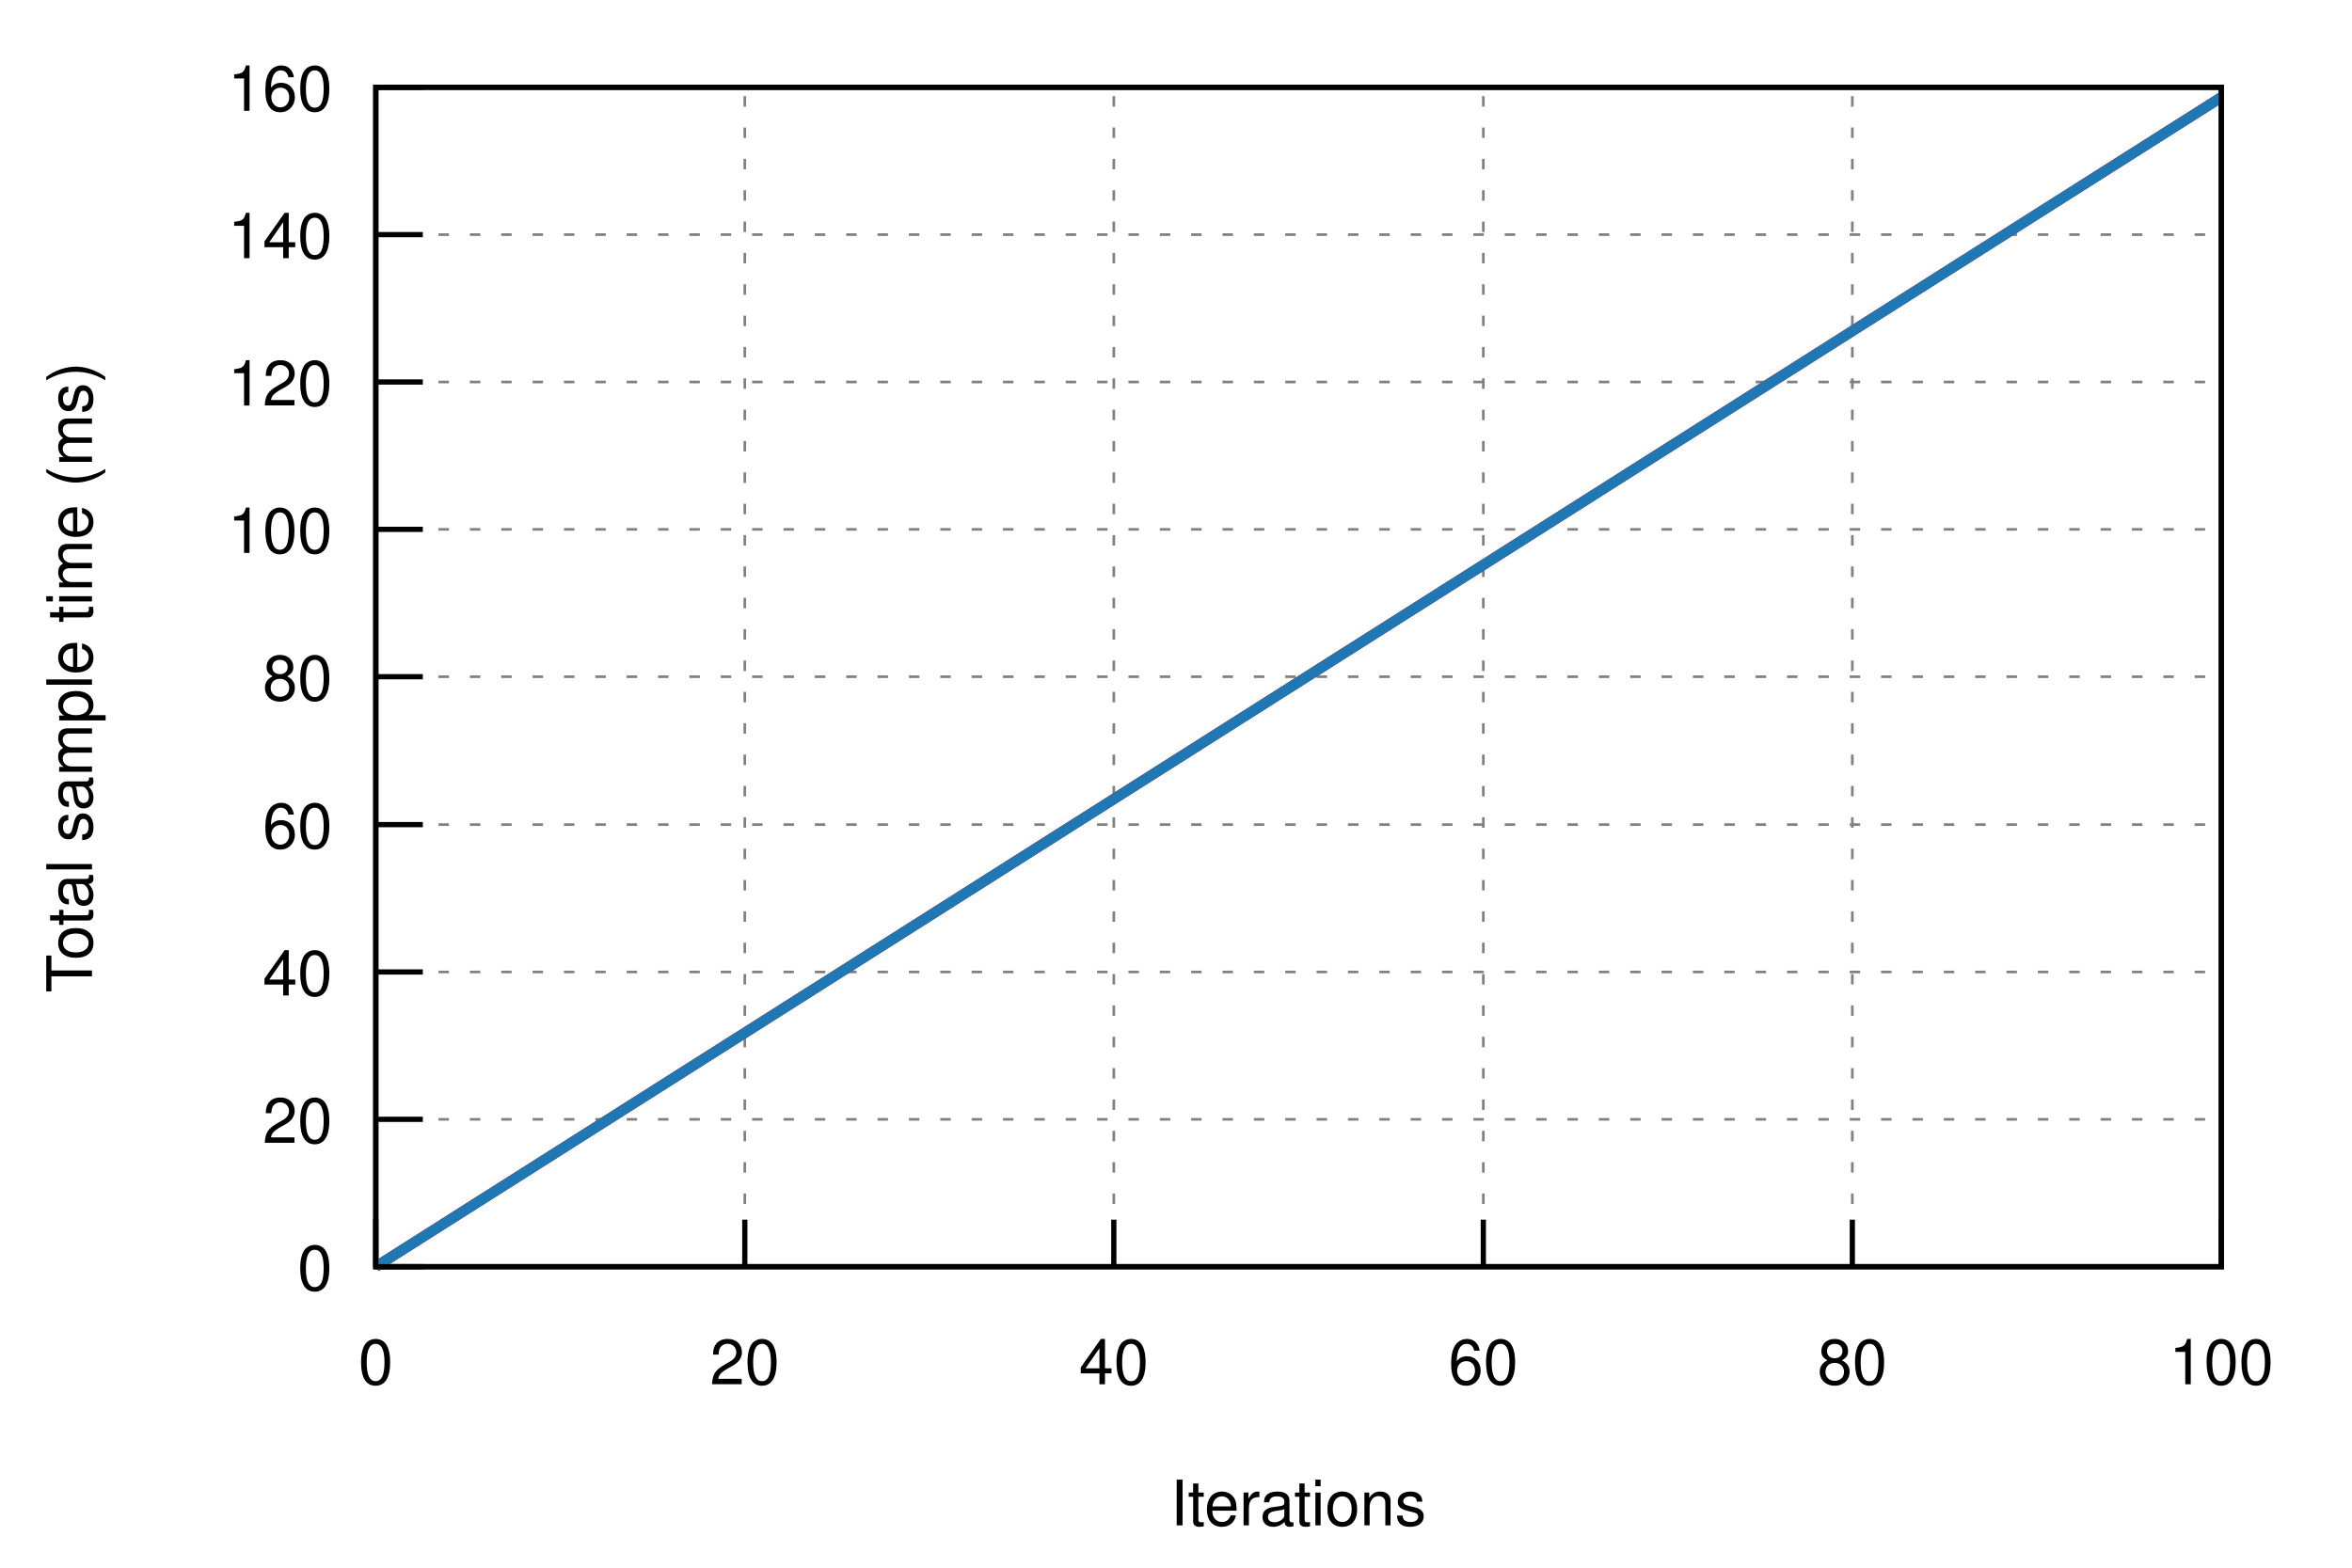
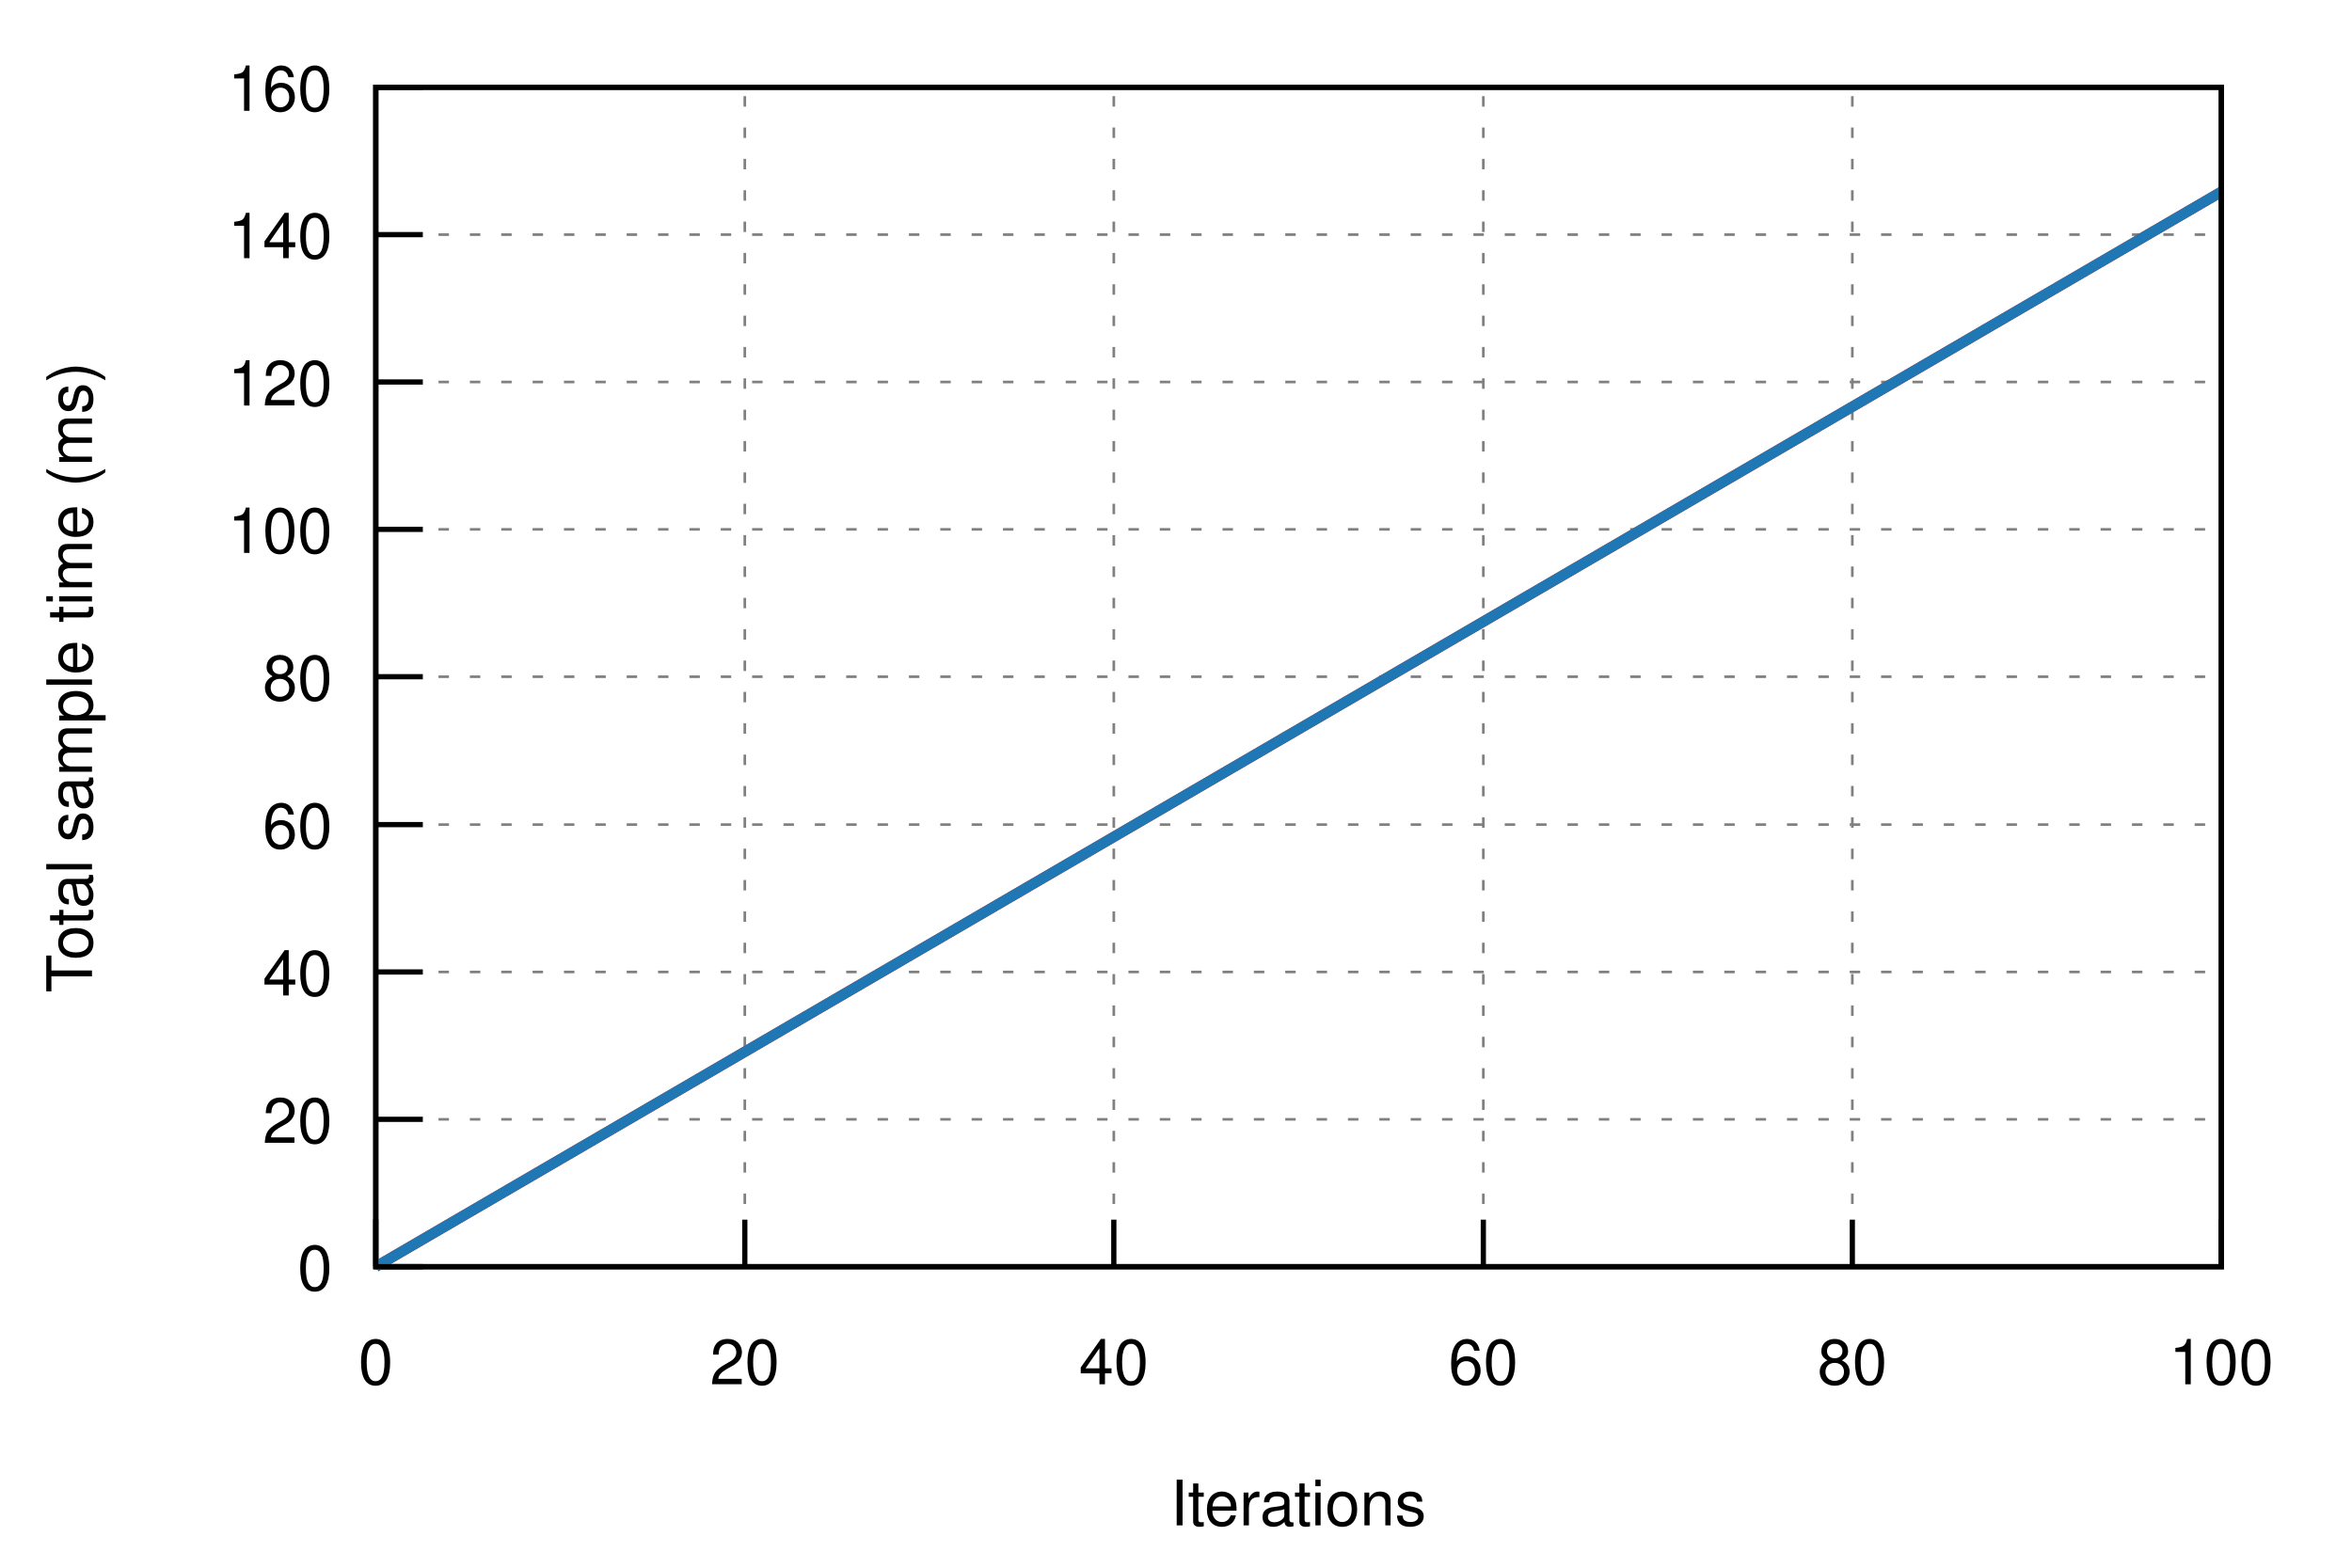
<svg xmlns="http://www.w3.org/2000/svg" xmlns:xlink="http://www.w3.org/1999/xlink" viewBox="0 0 450 300">
  <g id="gnuplot_canvas">
    <rect x="0" y="0" width="450" height="300" fill="none" />
    <defs>
      <circle id="gpDot" r="0.5" stroke-width="0.5" />
      <path id="gpPt0" stroke-width="0.222" stroke="currentColor" d="M-1,0 h2 M0,-1 v2" />
      <path id="gpPt1" stroke-width="0.222" stroke="currentColor" d="M-1,-1 L1,1 M1,-1 L-1,1" />
      <path id="gpPt2" stroke-width="0.222" stroke="currentColor" d="M-1,0 L1,0 M0,-1 L0,1 M-1,-1 L1,1 M-1,1 L1,-1" />
      <rect id="gpPt3" stroke-width="0.222" stroke="currentColor" x="-1" y="-1" width="2" height="2" />
      <rect id="gpPt4" stroke-width="0.222" stroke="currentColor" fill="currentColor" x="-1" y="-1" width="2" height="2" />
      <circle id="gpPt5" stroke-width="0.222" stroke="currentColor" cx="0" cy="0" r="1" />
      <use xlink:href="#gpPt5" id="gpPt6" fill="currentColor" stroke="none" />
      <path id="gpPt7" stroke-width="0.222" stroke="currentColor" d="M0,-1.33 L-1.33,0.67 L1.33,0.67 z" />
      <use xlink:href="#gpPt7" id="gpPt8" fill="currentColor" stroke="none" />
      <use xlink:href="#gpPt7" id="gpPt9" stroke="currentColor" transform="rotate(180)" />
      <use xlink:href="#gpPt9" id="gpPt10" fill="currentColor" stroke="none" />
      <use xlink:href="#gpPt3" id="gpPt11" stroke="currentColor" transform="rotate(45)" />
      <use xlink:href="#gpPt11" id="gpPt12" fill="currentColor" stroke="none" />
      <path id="gpPt13" stroke-width="0.222" stroke="currentColor" d="M0,1.330 L1.265,0.411 L0.782,-1.067 L-0.782,-1.076 L-1.265,0.411 z" />
      <use xlink:href="#gpPt13" id="gpPt14" fill="currentColor" stroke="none" />
      <filter id="textbox" filterUnits="objectBoundingBox" x="0" y="0" height="1" width="1">
        <feFlood flood-color="white" flood-opacity="1" result="bgnd" />
        <feComposite in="SourceGraphic" in2="bgnd" operator="atop" />
      </filter>
      <filter id="greybox" filterUnits="objectBoundingBox" x="0" y="0" height="1" width="1">
        <feFlood flood-color="lightgrey" flood-opacity="1" result="grey" />
        <feComposite in="SourceGraphic" in2="grey" operator="atop" />
      </filter>
    </defs>
    <g fill="none" color="white" stroke="currentColor" stroke-width="1.00" stroke-linecap="butt" stroke-linejoin="miter">
</g>
    <g fill="none" color="black" stroke="currentColor" stroke-width="1.00" stroke-linecap="butt" stroke-linejoin="miter">
</g>
    <g fill="none" color="black" stroke="black" stroke-width="0.50" stroke-linecap="butt" stroke-linejoin="miter">
</g>
    <g fill="none" color="gray" stroke="currentColor" stroke-width="0.50" stroke-linecap="butt" stroke-linejoin="miter">
      <path stroke="gray" stroke-dasharray="2,4" class="gridline" d="M71.9,242.4 L425.0,242.4  " />
    </g>
    <g fill="none" color="gray" stroke="gray" stroke-width="1.00" stroke-linecap="butt" stroke-linejoin="miter">
</g>
    <g fill="none" color="black" stroke="currentColor" stroke-width="1.00" stroke-linecap="butt" stroke-linejoin="miter">
      <path stroke="black" d="M71.9,242.4 L80.9,242.4  " />
      <g transform="translate(63.6,246.9)" stroke="none" fill="black" font-family="Helvetica" font-size="12.00" text-anchor="end">
        <text>
          <tspan font-family="Helvetica"> 0</tspan>
        </text>
      </g>
    </g>
    <g fill="none" color="black" stroke="currentColor" stroke-width="1.00" stroke-linecap="butt" stroke-linejoin="miter">
</g>
    <g fill="none" color="black" stroke="black" stroke-width="0.50" stroke-linecap="butt" stroke-linejoin="miter">
</g>
    <g fill="none" color="gray" stroke="currentColor" stroke-width="0.50" stroke-linecap="butt" stroke-linejoin="miter">
      <path stroke="gray" stroke-dasharray="2,4" class="gridline" d="M71.9,214.2 L425.0,214.2  " />
    </g>
    <g fill="none" color="gray" stroke="gray" stroke-width="1.00" stroke-linecap="butt" stroke-linejoin="miter">
</g>
    <g fill="none" color="black" stroke="currentColor" stroke-width="1.00" stroke-linecap="butt" stroke-linejoin="miter">
      <path stroke="black" d="M71.9,214.2 L80.9,214.2  " />
      <g transform="translate(63.6,218.7)" stroke="none" fill="black" font-family="Helvetica" font-size="12.00" text-anchor="end">
        <text>
          <tspan font-family="Helvetica"> 20</tspan>
        </text>
      </g>
    </g>
    <g fill="none" color="black" stroke="currentColor" stroke-width="1.00" stroke-linecap="butt" stroke-linejoin="miter">
</g>
    <g fill="none" color="black" stroke="black" stroke-width="0.50" stroke-linecap="butt" stroke-linejoin="miter">
</g>
    <g fill="none" color="gray" stroke="currentColor" stroke-width="0.50" stroke-linecap="butt" stroke-linejoin="miter">
      <path stroke="gray" stroke-dasharray="2,4" class="gridline" d="M71.9,186.0 L425.0,186.0  " />
    </g>
    <g fill="none" color="gray" stroke="gray" stroke-width="1.00" stroke-linecap="butt" stroke-linejoin="miter">
</g>
    <g fill="none" color="black" stroke="currentColor" stroke-width="1.00" stroke-linecap="butt" stroke-linejoin="miter">
      <path stroke="black" d="M71.9,186.0 L80.9,186.0  " />
      <g transform="translate(63.6,190.5)" stroke="none" fill="black" font-family="Helvetica" font-size="12.00" text-anchor="end">
        <text>
          <tspan font-family="Helvetica"> 40</tspan>
        </text>
      </g>
    </g>
    <g fill="none" color="black" stroke="currentColor" stroke-width="1.00" stroke-linecap="butt" stroke-linejoin="miter">
</g>
    <g fill="none" color="black" stroke="black" stroke-width="0.50" stroke-linecap="butt" stroke-linejoin="miter">
</g>
    <g fill="none" color="gray" stroke="currentColor" stroke-width="0.50" stroke-linecap="butt" stroke-linejoin="miter">
      <path stroke="gray" stroke-dasharray="2,4" class="gridline" d="M71.9,157.8 L425.0,157.8  " />
    </g>
    <g fill="none" color="gray" stroke="gray" stroke-width="1.00" stroke-linecap="butt" stroke-linejoin="miter">
</g>
    <g fill="none" color="black" stroke="currentColor" stroke-width="1.00" stroke-linecap="butt" stroke-linejoin="miter">
      <path stroke="black" d="M71.9,157.8 L80.9,157.8  " />
      <g transform="translate(63.6,162.3)" stroke="none" fill="black" font-family="Helvetica" font-size="12.00" text-anchor="end">
        <text>
          <tspan font-family="Helvetica"> 60</tspan>
        </text>
      </g>
    </g>
    <g fill="none" color="black" stroke="currentColor" stroke-width="1.00" stroke-linecap="butt" stroke-linejoin="miter">
</g>
    <g fill="none" color="black" stroke="black" stroke-width="0.50" stroke-linecap="butt" stroke-linejoin="miter">
</g>
    <g fill="none" color="gray" stroke="currentColor" stroke-width="0.50" stroke-linecap="butt" stroke-linejoin="miter">
      <path stroke="gray" stroke-dasharray="2,4" class="gridline" d="M71.9,129.5 L425.0,129.5  " />
    </g>
    <g fill="none" color="gray" stroke="gray" stroke-width="1.00" stroke-linecap="butt" stroke-linejoin="miter">
</g>
    <g fill="none" color="black" stroke="currentColor" stroke-width="1.00" stroke-linecap="butt" stroke-linejoin="miter">
      <path stroke="black" d="M71.9,129.5 L80.9,129.5  " />
      <g transform="translate(63.6,134.0)" stroke="none" fill="black" font-family="Helvetica" font-size="12.00" text-anchor="end">
        <text>
          <tspan font-family="Helvetica"> 80</tspan>
        </text>
      </g>
    </g>
    <g fill="none" color="black" stroke="currentColor" stroke-width="1.00" stroke-linecap="butt" stroke-linejoin="miter">
</g>
    <g fill="none" color="black" stroke="black" stroke-width="0.50" stroke-linecap="butt" stroke-linejoin="miter">
</g>
    <g fill="none" color="gray" stroke="currentColor" stroke-width="0.50" stroke-linecap="butt" stroke-linejoin="miter">
      <path stroke="gray" stroke-dasharray="2,4" class="gridline" d="M71.9,101.3 L425.0,101.3  " />
    </g>
    <g fill="none" color="gray" stroke="gray" stroke-width="1.00" stroke-linecap="butt" stroke-linejoin="miter">
</g>
    <g fill="none" color="black" stroke="currentColor" stroke-width="1.00" stroke-linecap="butt" stroke-linejoin="miter">
      <path stroke="black" d="M71.9,101.3 L80.9,101.3  " />
      <g transform="translate(63.6,105.8)" stroke="none" fill="black" font-family="Helvetica" font-size="12.00" text-anchor="end">
        <text>
          <tspan font-family="Helvetica"> 100</tspan>
        </text>
      </g>
    </g>
    <g fill="none" color="black" stroke="currentColor" stroke-width="1.00" stroke-linecap="butt" stroke-linejoin="miter">
</g>
    <g fill="none" color="black" stroke="black" stroke-width="0.50" stroke-linecap="butt" stroke-linejoin="miter">
</g>
    <g fill="none" color="gray" stroke="currentColor" stroke-width="0.50" stroke-linecap="butt" stroke-linejoin="miter">
      <path stroke="gray" stroke-dasharray="2,4" class="gridline" d="M71.9,73.1 L425.0,73.1  " />
    </g>
    <g fill="none" color="gray" stroke="gray" stroke-width="1.00" stroke-linecap="butt" stroke-linejoin="miter">
</g>
    <g fill="none" color="black" stroke="currentColor" stroke-width="1.00" stroke-linecap="butt" stroke-linejoin="miter">
      <path stroke="black" d="M71.9,73.1 L80.9,73.1  " />
      <g transform="translate(63.6,77.6)" stroke="none" fill="black" font-family="Helvetica" font-size="12.00" text-anchor="end">
        <text>
          <tspan font-family="Helvetica"> 120</tspan>
        </text>
      </g>
    </g>
    <g fill="none" color="black" stroke="currentColor" stroke-width="1.00" stroke-linecap="butt" stroke-linejoin="miter">
</g>
    <g fill="none" color="black" stroke="black" stroke-width="0.50" stroke-linecap="butt" stroke-linejoin="miter">
</g>
    <g fill="none" color="gray" stroke="currentColor" stroke-width="0.50" stroke-linecap="butt" stroke-linejoin="miter">
      <path stroke="gray" stroke-dasharray="2,4" class="gridline" d="M71.9,44.9 L425.0,44.9  " />
    </g>
    <g fill="none" color="gray" stroke="gray" stroke-width="1.00" stroke-linecap="butt" stroke-linejoin="miter">
</g>
    <g fill="none" color="black" stroke="currentColor" stroke-width="1.00" stroke-linecap="butt" stroke-linejoin="miter">
      <path stroke="black" d="M71.9,44.9 L80.9,44.9  " />
      <g transform="translate(63.6,49.4)" stroke="none" fill="black" font-family="Helvetica" font-size="12.00" text-anchor="end">
        <text>
          <tspan font-family="Helvetica"> 140</tspan>
        </text>
      </g>
    </g>
    <g fill="none" color="black" stroke="currentColor" stroke-width="1.00" stroke-linecap="butt" stroke-linejoin="miter">
</g>
    <g fill="none" color="black" stroke="black" stroke-width="0.50" stroke-linecap="butt" stroke-linejoin="miter">
</g>
    <g fill="none" color="gray" stroke="currentColor" stroke-width="0.50" stroke-linecap="butt" stroke-linejoin="miter">
      <path stroke="gray" stroke-dasharray="2,4" class="gridline" d="M71.9,16.7 L425.0,16.7  " />
    </g>
    <g fill="none" color="gray" stroke="gray" stroke-width="1.00" stroke-linecap="butt" stroke-linejoin="miter">
</g>
    <g fill="none" color="black" stroke="currentColor" stroke-width="1.00" stroke-linecap="butt" stroke-linejoin="miter">
      <path stroke="black" d="M71.9,16.7 L80.9,16.7  " />
      <g transform="translate(63.6,21.2)" stroke="none" fill="black" font-family="Helvetica" font-size="12.00" text-anchor="end">
        <text>
          <tspan font-family="Helvetica"> 160</tspan>
        </text>
      </g>
    </g>
    <g fill="none" color="black" stroke="currentColor" stroke-width="1.00" stroke-linecap="butt" stroke-linejoin="miter">
</g>
    <g fill="none" color="black" stroke="black" stroke-width="0.50" stroke-linecap="butt" stroke-linejoin="miter">
</g>
    <g fill="none" color="gray" stroke="currentColor" stroke-width="0.50" stroke-linecap="butt" stroke-linejoin="miter">
      <path stroke="gray" stroke-dasharray="2,4" class="gridline" d="M71.9,242.4 L71.9,16.7  " />
    </g>
    <g fill="none" color="gray" stroke="gray" stroke-width="1.00" stroke-linecap="butt" stroke-linejoin="miter">
</g>
    <g fill="none" color="black" stroke="currentColor" stroke-width="1.00" stroke-linecap="butt" stroke-linejoin="miter">
      <path stroke="black" d="M71.9,242.4 L71.9,233.4  " />
      <g transform="translate(71.9,264.9)" stroke="none" fill="black" font-family="Helvetica" font-size="12.00" text-anchor="middle">
        <text>
          <tspan font-family="Helvetica"> 0</tspan>
        </text>
      </g>
    </g>
    <g fill="none" color="black" stroke="currentColor" stroke-width="1.00" stroke-linecap="butt" stroke-linejoin="miter">
</g>
    <g fill="none" color="black" stroke="black" stroke-width="0.50" stroke-linecap="butt" stroke-linejoin="miter">
</g>
    <g fill="none" color="gray" stroke="currentColor" stroke-width="0.50" stroke-linecap="butt" stroke-linejoin="miter">
      <path stroke="gray" stroke-dasharray="2,4" class="gridline" d="M142.5,242.4 L142.5,16.7  " />
    </g>
    <g fill="none" color="gray" stroke="gray" stroke-width="1.00" stroke-linecap="butt" stroke-linejoin="miter">
</g>
    <g fill="none" color="black" stroke="currentColor" stroke-width="1.00" stroke-linecap="butt" stroke-linejoin="miter">
      <path stroke="black" d="M142.5,242.4 L142.5,233.4  " />
      <g transform="translate(142.5,264.9)" stroke="none" fill="black" font-family="Helvetica" font-size="12.00" text-anchor="middle">
        <text>
          <tspan font-family="Helvetica"> 20</tspan>
        </text>
      </g>
    </g>
    <g fill="none" color="black" stroke="currentColor" stroke-width="1.00" stroke-linecap="butt" stroke-linejoin="miter">
</g>
    <g fill="none" color="black" stroke="black" stroke-width="0.50" stroke-linecap="butt" stroke-linejoin="miter">
</g>
    <g fill="none" color="gray" stroke="currentColor" stroke-width="0.50" stroke-linecap="butt" stroke-linejoin="miter">
      <path stroke="gray" stroke-dasharray="2,4" class="gridline" d="M213.1,242.4 L213.1,16.7  " />
    </g>
    <g fill="none" color="gray" stroke="gray" stroke-width="1.00" stroke-linecap="butt" stroke-linejoin="miter">
</g>
    <g fill="none" color="black" stroke="currentColor" stroke-width="1.00" stroke-linecap="butt" stroke-linejoin="miter">
      <path stroke="black" d="M213.1,242.4 L213.1,233.4  " />
      <g transform="translate(213.1,264.9)" stroke="none" fill="black" font-family="Helvetica" font-size="12.00" text-anchor="middle">
        <text>
          <tspan font-family="Helvetica"> 40</tspan>
        </text>
      </g>
    </g>
    <g fill="none" color="black" stroke="currentColor" stroke-width="1.00" stroke-linecap="butt" stroke-linejoin="miter">
</g>
    <g fill="none" color="black" stroke="black" stroke-width="0.50" stroke-linecap="butt" stroke-linejoin="miter">
</g>
    <g fill="none" color="gray" stroke="currentColor" stroke-width="0.50" stroke-linecap="butt" stroke-linejoin="miter">
      <path stroke="gray" stroke-dasharray="2,4" class="gridline" d="M283.8,242.4 L283.8,16.7  " />
    </g>
    <g fill="none" color="gray" stroke="gray" stroke-width="1.00" stroke-linecap="butt" stroke-linejoin="miter">
</g>
    <g fill="none" color="black" stroke="currentColor" stroke-width="1.00" stroke-linecap="butt" stroke-linejoin="miter">
      <path stroke="black" d="M283.8,242.4 L283.8,233.4  " />
      <g transform="translate(283.8,264.9)" stroke="none" fill="black" font-family="Helvetica" font-size="12.00" text-anchor="middle">
        <text>
          <tspan font-family="Helvetica"> 60</tspan>
        </text>
      </g>
    </g>
    <g fill="none" color="black" stroke="currentColor" stroke-width="1.00" stroke-linecap="butt" stroke-linejoin="miter">
</g>
    <g fill="none" color="black" stroke="black" stroke-width="0.50" stroke-linecap="butt" stroke-linejoin="miter">
</g>
    <g fill="none" color="gray" stroke="currentColor" stroke-width="0.50" stroke-linecap="butt" stroke-linejoin="miter">
      <path stroke="gray" stroke-dasharray="2,4" class="gridline" d="M354.4,242.4 L354.4,16.7  " />
    </g>
    <g fill="none" color="gray" stroke="gray" stroke-width="1.00" stroke-linecap="butt" stroke-linejoin="miter">
</g>
    <g fill="none" color="black" stroke="currentColor" stroke-width="1.00" stroke-linecap="butt" stroke-linejoin="miter">
      <path stroke="black" d="M354.4,242.4 L354.4,233.4  " />
      <g transform="translate(354.4,264.9)" stroke="none" fill="black" font-family="Helvetica" font-size="12.00" text-anchor="middle">
        <text>
          <tspan font-family="Helvetica"> 80</tspan>
        </text>
      </g>
    </g>
    <g fill="none" color="black" stroke="currentColor" stroke-width="1.00" stroke-linecap="butt" stroke-linejoin="miter">
</g>
    <g fill="none" color="black" stroke="black" stroke-width="0.50" stroke-linecap="butt" stroke-linejoin="miter">
</g>
    <g fill="none" color="gray" stroke="currentColor" stroke-width="0.50" stroke-linecap="butt" stroke-linejoin="miter">
      <path stroke="gray" stroke-dasharray="2,4" class="gridline" d="M425.0,242.4 L425.0,16.7  " />
    </g>
    <g fill="none" color="gray" stroke="gray" stroke-width="1.00" stroke-linecap="butt" stroke-linejoin="miter">
</g>
    <g fill="none" color="black" stroke="currentColor" stroke-width="1.00" stroke-linecap="butt" stroke-linejoin="miter">
      <path stroke="black" d="M425.0,242.4 L425.0,233.4  " />
      <g transform="translate(425.0,264.9)" stroke="none" fill="black" font-family="Helvetica" font-size="12.00" text-anchor="middle">
        <text>
          <tspan font-family="Helvetica"> 100</tspan>
        </text>
      </g>
    </g>
    <g fill="none" color="black" stroke="currentColor" stroke-width="1.00" stroke-linecap="butt" stroke-linejoin="miter">
</g>
    <g fill="none" color="black" stroke="currentColor" stroke-width="1.00" stroke-linecap="butt" stroke-linejoin="miter">
      <path stroke="black" d="M71.9,16.7 L71.9,242.4 L425.0,242.4 L425.0,16.7 L71.9,16.7 Z  " />
    </g>
    <g fill="none" color="black" stroke="currentColor" stroke-width="1.00" stroke-linecap="butt" stroke-linejoin="miter">
      <g transform="translate(17.6,129.6) rotate(270)" stroke="none" fill="black" font-family="Helvetica" font-size="12.00" text-anchor="middle">
        <text>
          <tspan font-family="Helvetica">Total sample time (ms)</tspan>
        </text>
      </g>
    </g>
    <g fill="none" color="black" stroke="currentColor" stroke-width="1.00" stroke-linecap="butt" stroke-linejoin="miter">
      <g transform="translate(248.4,291.9)" stroke="none" fill="black" font-family="Helvetica" font-size="12.00" text-anchor="middle">
        <text>
          <tspan font-family="Helvetica">Iterations</tspan>
        </text>
      </g>
    </g>
    <g fill="none" color="black" stroke="currentColor" stroke-width="1.00" stroke-linecap="butt" stroke-linejoin="miter">
</g>
    <g id="gnuplot_plot_1">
      <g fill="none" color="black" stroke="currentColor" stroke-width="1.00" stroke-linecap="butt" stroke-linejoin="miter">
        <g stroke="none" shape-rendering="crispEdges">
-           <polygon fill="rgb(227,  26,  28)" fill-opacity="0.25" points="71.9,242.4 71.9,242.4 425.0,17.9 425.0,19.2 " />
+           <polygon fill="rgb(227,  26,  28)" fill-opacity="0.25" points="71.9,242.4 71.9,242.4 425.0,36.5 425.0,37.0 " />
        </g>
      </g>
    </g>
    <g id="gnuplot_plot_2">
      <g fill="none" color="black" stroke="currentColor" stroke-width="1.00" stroke-linecap="butt" stroke-linejoin="miter">
        <g stroke="none" shape-rendering="crispEdges">
-           <polygon fill="rgb( 31, 120, 180)" fill-opacity="0.25" points="71.9,242.4 71.9,242.4 425.0,17.9 425.0,19.2 " />
+           <polygon fill="rgb( 31, 120, 180)" fill-opacity="0.25" points="71.9,242.4 71.9,242.4 425.0,36.5 425.0,37.0 " />
        </g>
      </g>
    </g>
    <g id="gnuplot_plot_3">
      <g fill="none" color="white" stroke="rgb( 31, 120, 180)" stroke-width="2.00" stroke-linecap="butt" stroke-linejoin="miter">
</g>
      <g fill="none" color="black" stroke="currentColor" stroke-width="2.00" stroke-linecap="butt" stroke-linejoin="miter">
-         <path stroke="rgb(227,  26,  28)" d="M71.9,242.4 L425.0,18.6  " />
+         <path stroke="rgb(227,  26,  28)" d="M71.9,242.4 L425.0,36.7  " />
      </g>
    </g>
    <g id="gnuplot_plot_4">
      <g fill="none" color="black" stroke="currentColor" stroke-width="2.00" stroke-linecap="butt" stroke-linejoin="miter">
-         <path stroke="rgb( 31, 120, 180)" d="M71.9,242.4 L425.0,18.6  " />
+         <path stroke="rgb( 31, 120, 180)" d="M71.9,242.4 L425.0,36.7  " />
      </g>
    </g>
    <g fill="none" color="black" stroke="currentColor" stroke-width="2.00" stroke-linecap="butt" stroke-linejoin="miter">
</g>
    <g fill="none" color="black" stroke="black" stroke-width="1.00" stroke-linecap="butt" stroke-linejoin="miter">
</g>
    <g fill="none" color="black" stroke="currentColor" stroke-width="1.00" stroke-linecap="butt" stroke-linejoin="miter">
      <path stroke="black" d="M71.9,16.7 L71.9,242.4 L425.0,242.4 L425.0,16.7 L71.9,16.7 Z  " />
    </g>
    <g fill="none" color="black" stroke="currentColor" stroke-width="1.00" stroke-linecap="butt" stroke-linejoin="miter">
</g>
  </g>
</svg>
